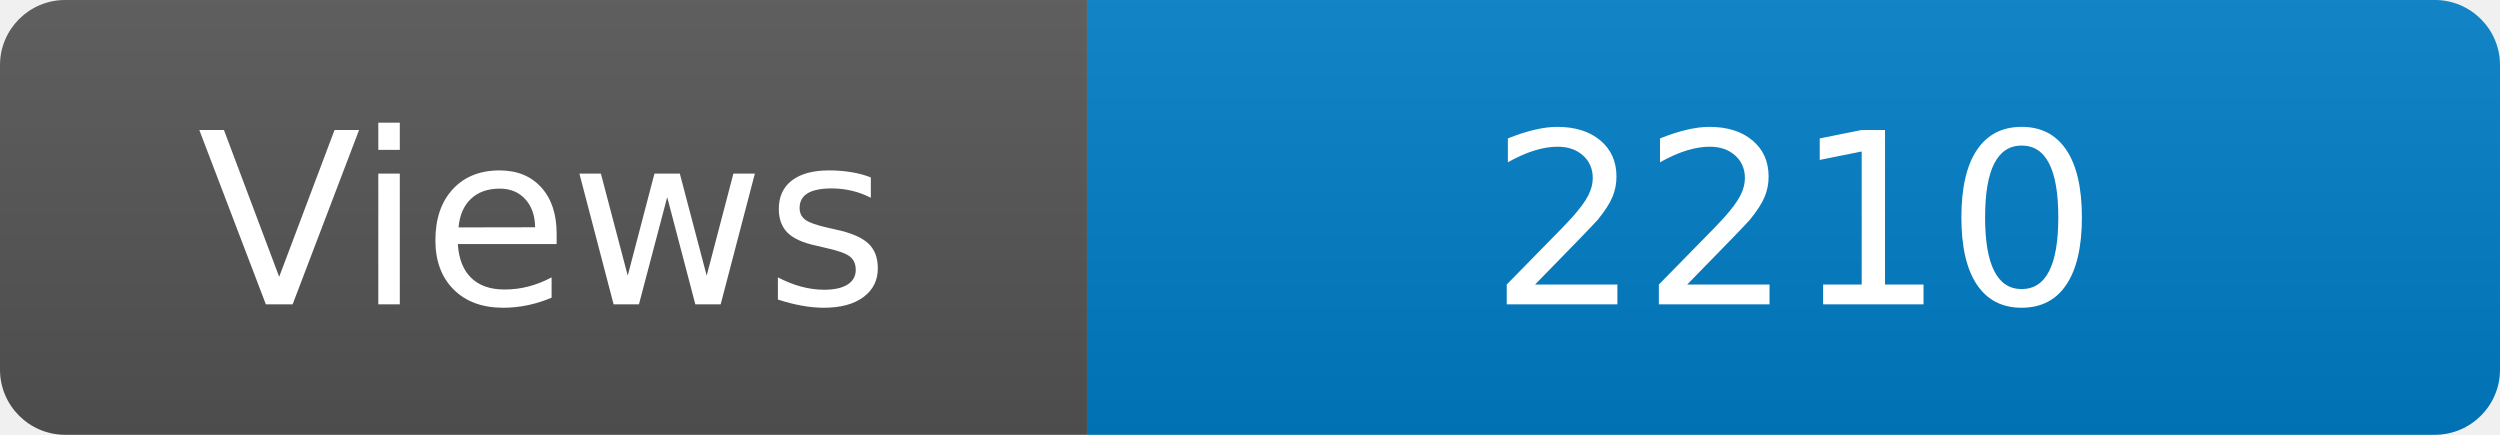
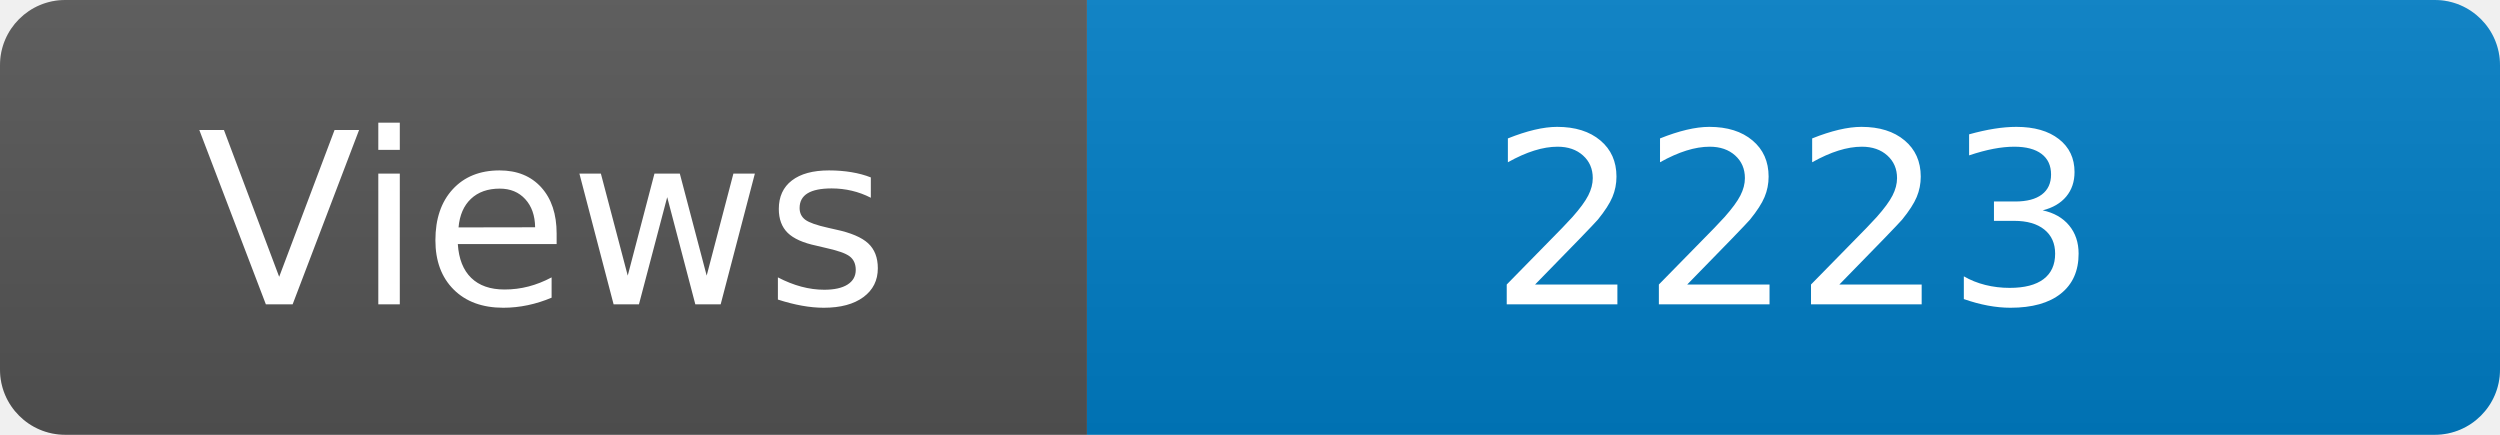
<svg xmlns="http://www.w3.org/2000/svg" width="115" height="20" role="img" aria-label="Maintained?: yes">
  <linearGradient id="s" x2="0" y2="100%">
    <stop offset="0" stop-color="#bbb" stop-opacity=".1" />
    <stop offset="1" stop-opacity=".1" />
  </linearGradient>
  <clipPath id="r">
    <rect width="115" height="20" rx="3" fill="#fff" />
  </clipPath>
  <g clip-path="url(#r)">
    <rect width="50" height="20" fill="#555" />
    <rect x="50" width="160" height="20" fill="#007ec6" />
    <rect width="115" height="20" fill="url(#s)" />
  </g>
  <g fill="#fff" text-anchor="middle" font-family="Verdana,Geneva,DejaVu Sans,sans-serif" font-size="110">
    <text x="250" y="140" transform="scale(.1)" fill="#fff">Views</text>
-     <text x="825" y="140" transform="scale(.1)" fill="#fff">2210</text>
+     <text x="825" y="140" transform="scale(.1)" fill="#fff">2223</text>
  </g>
</svg>
